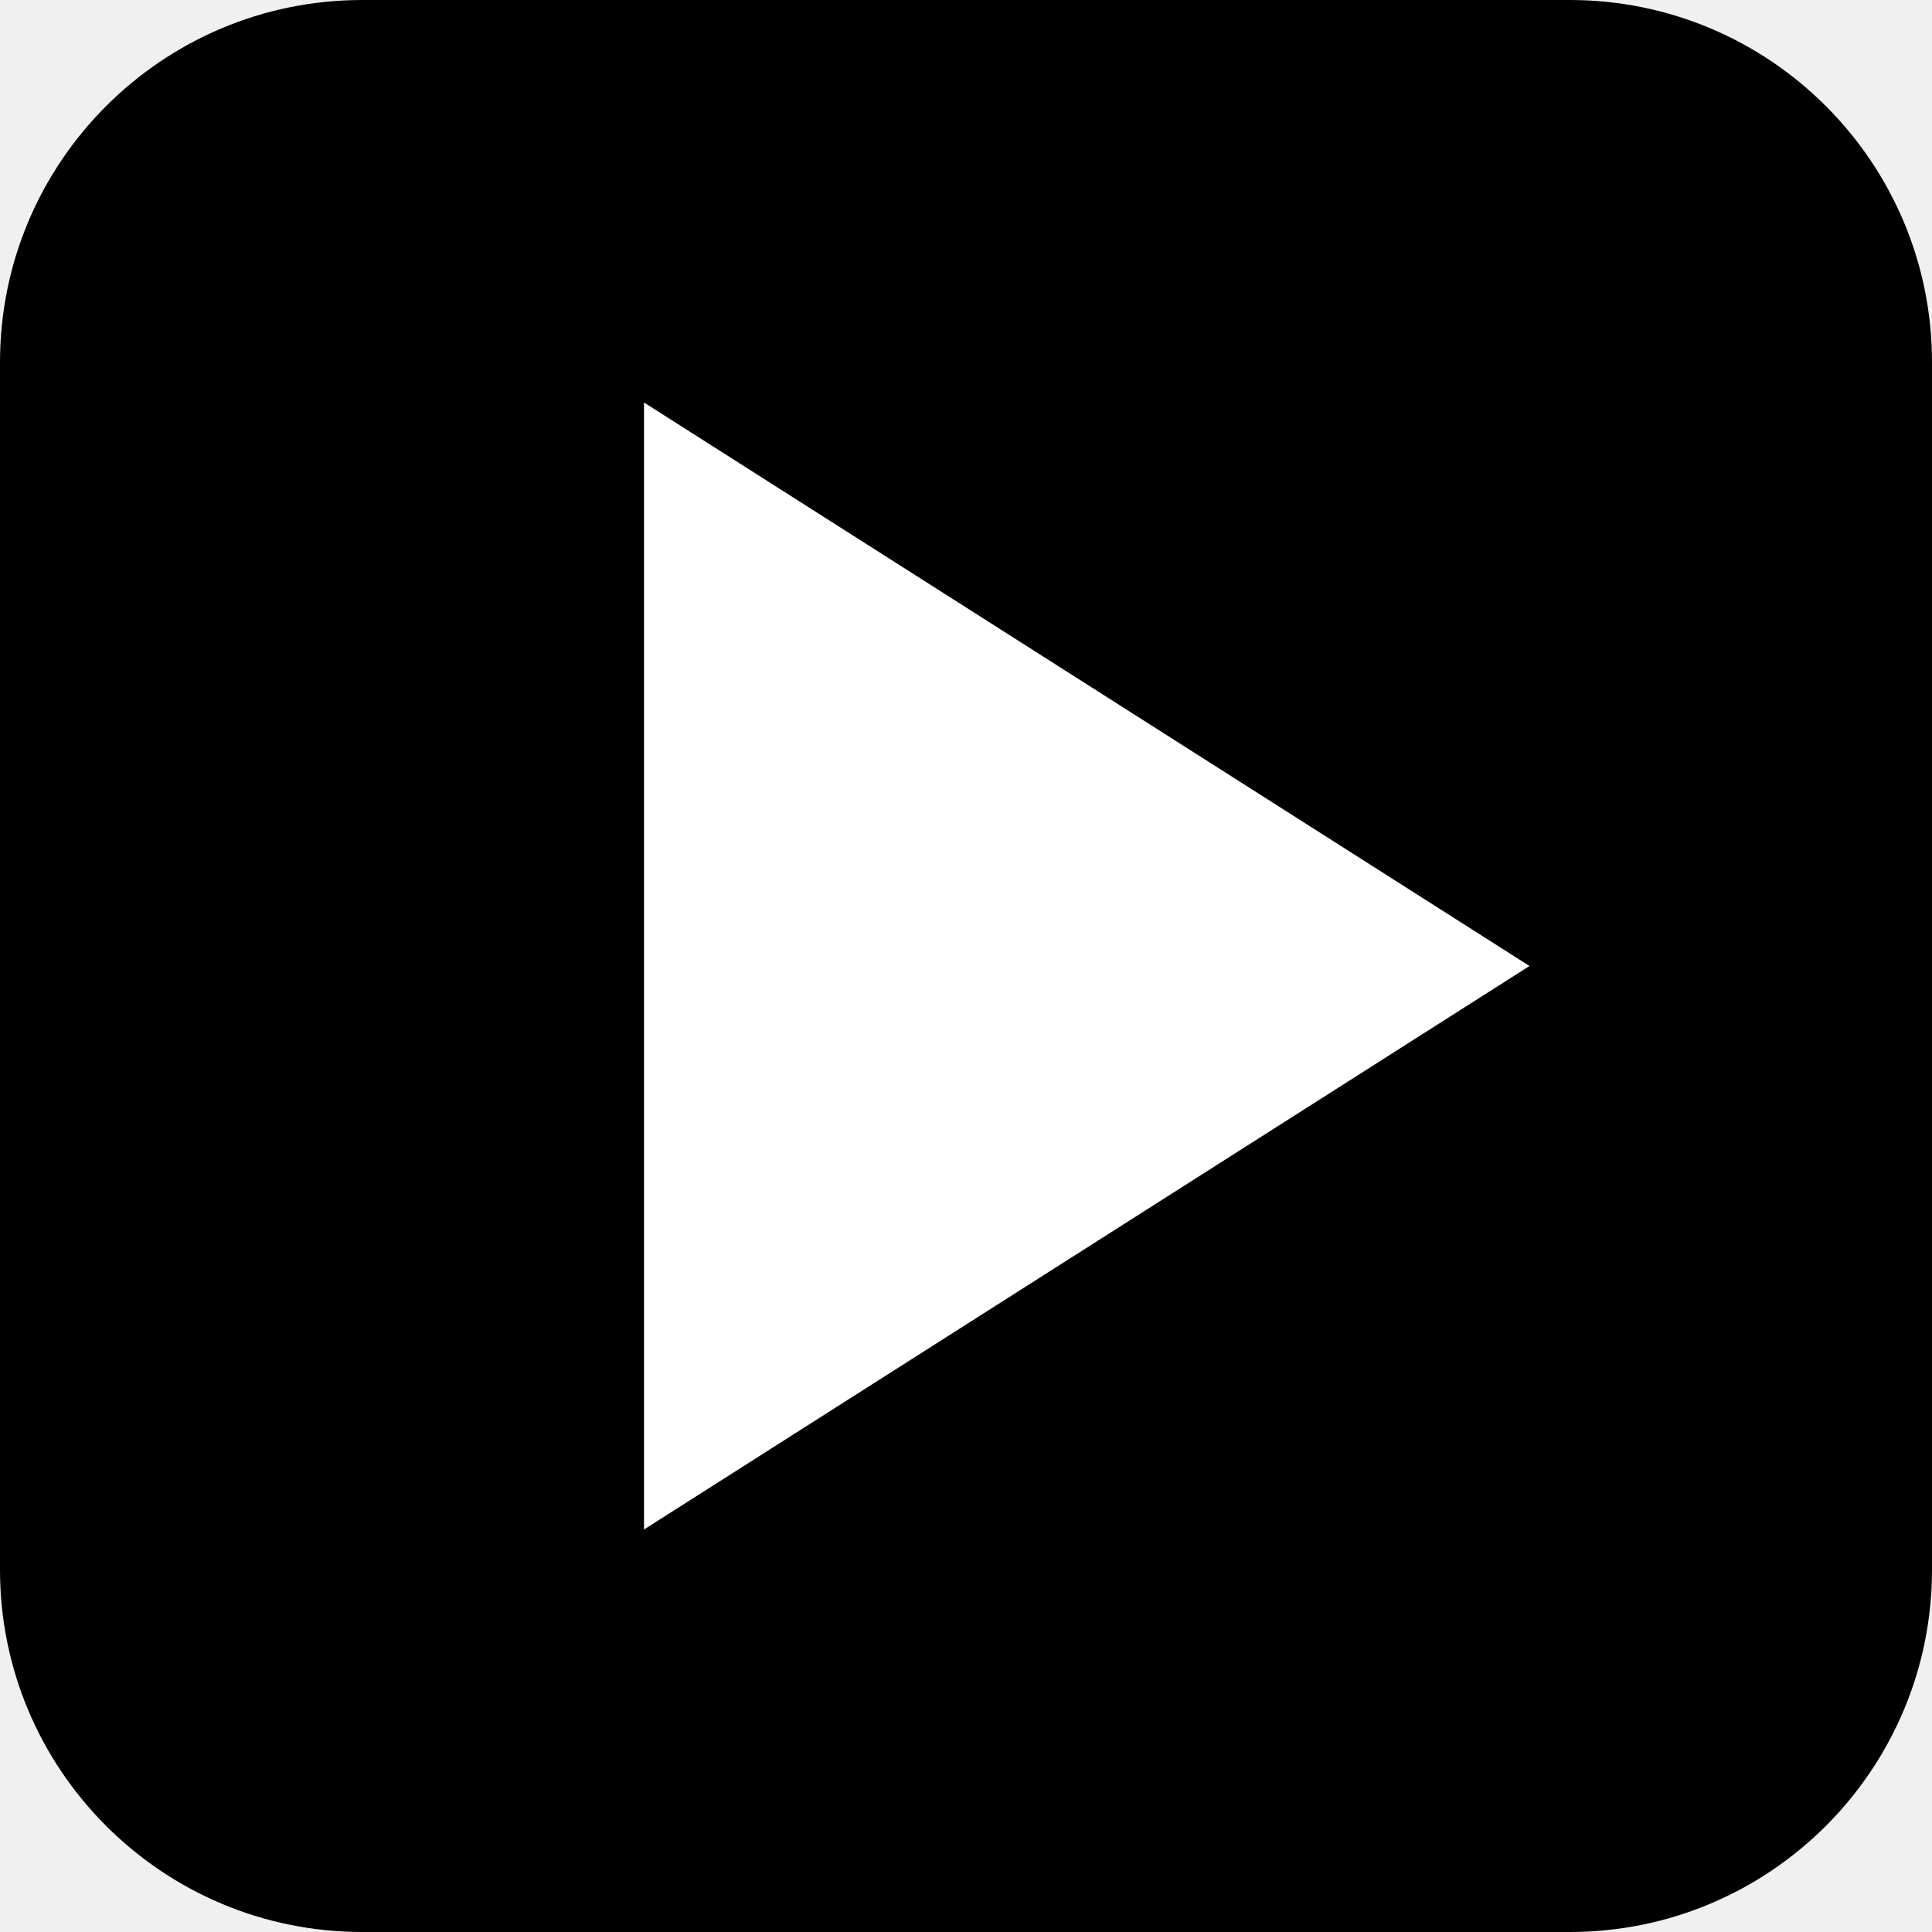
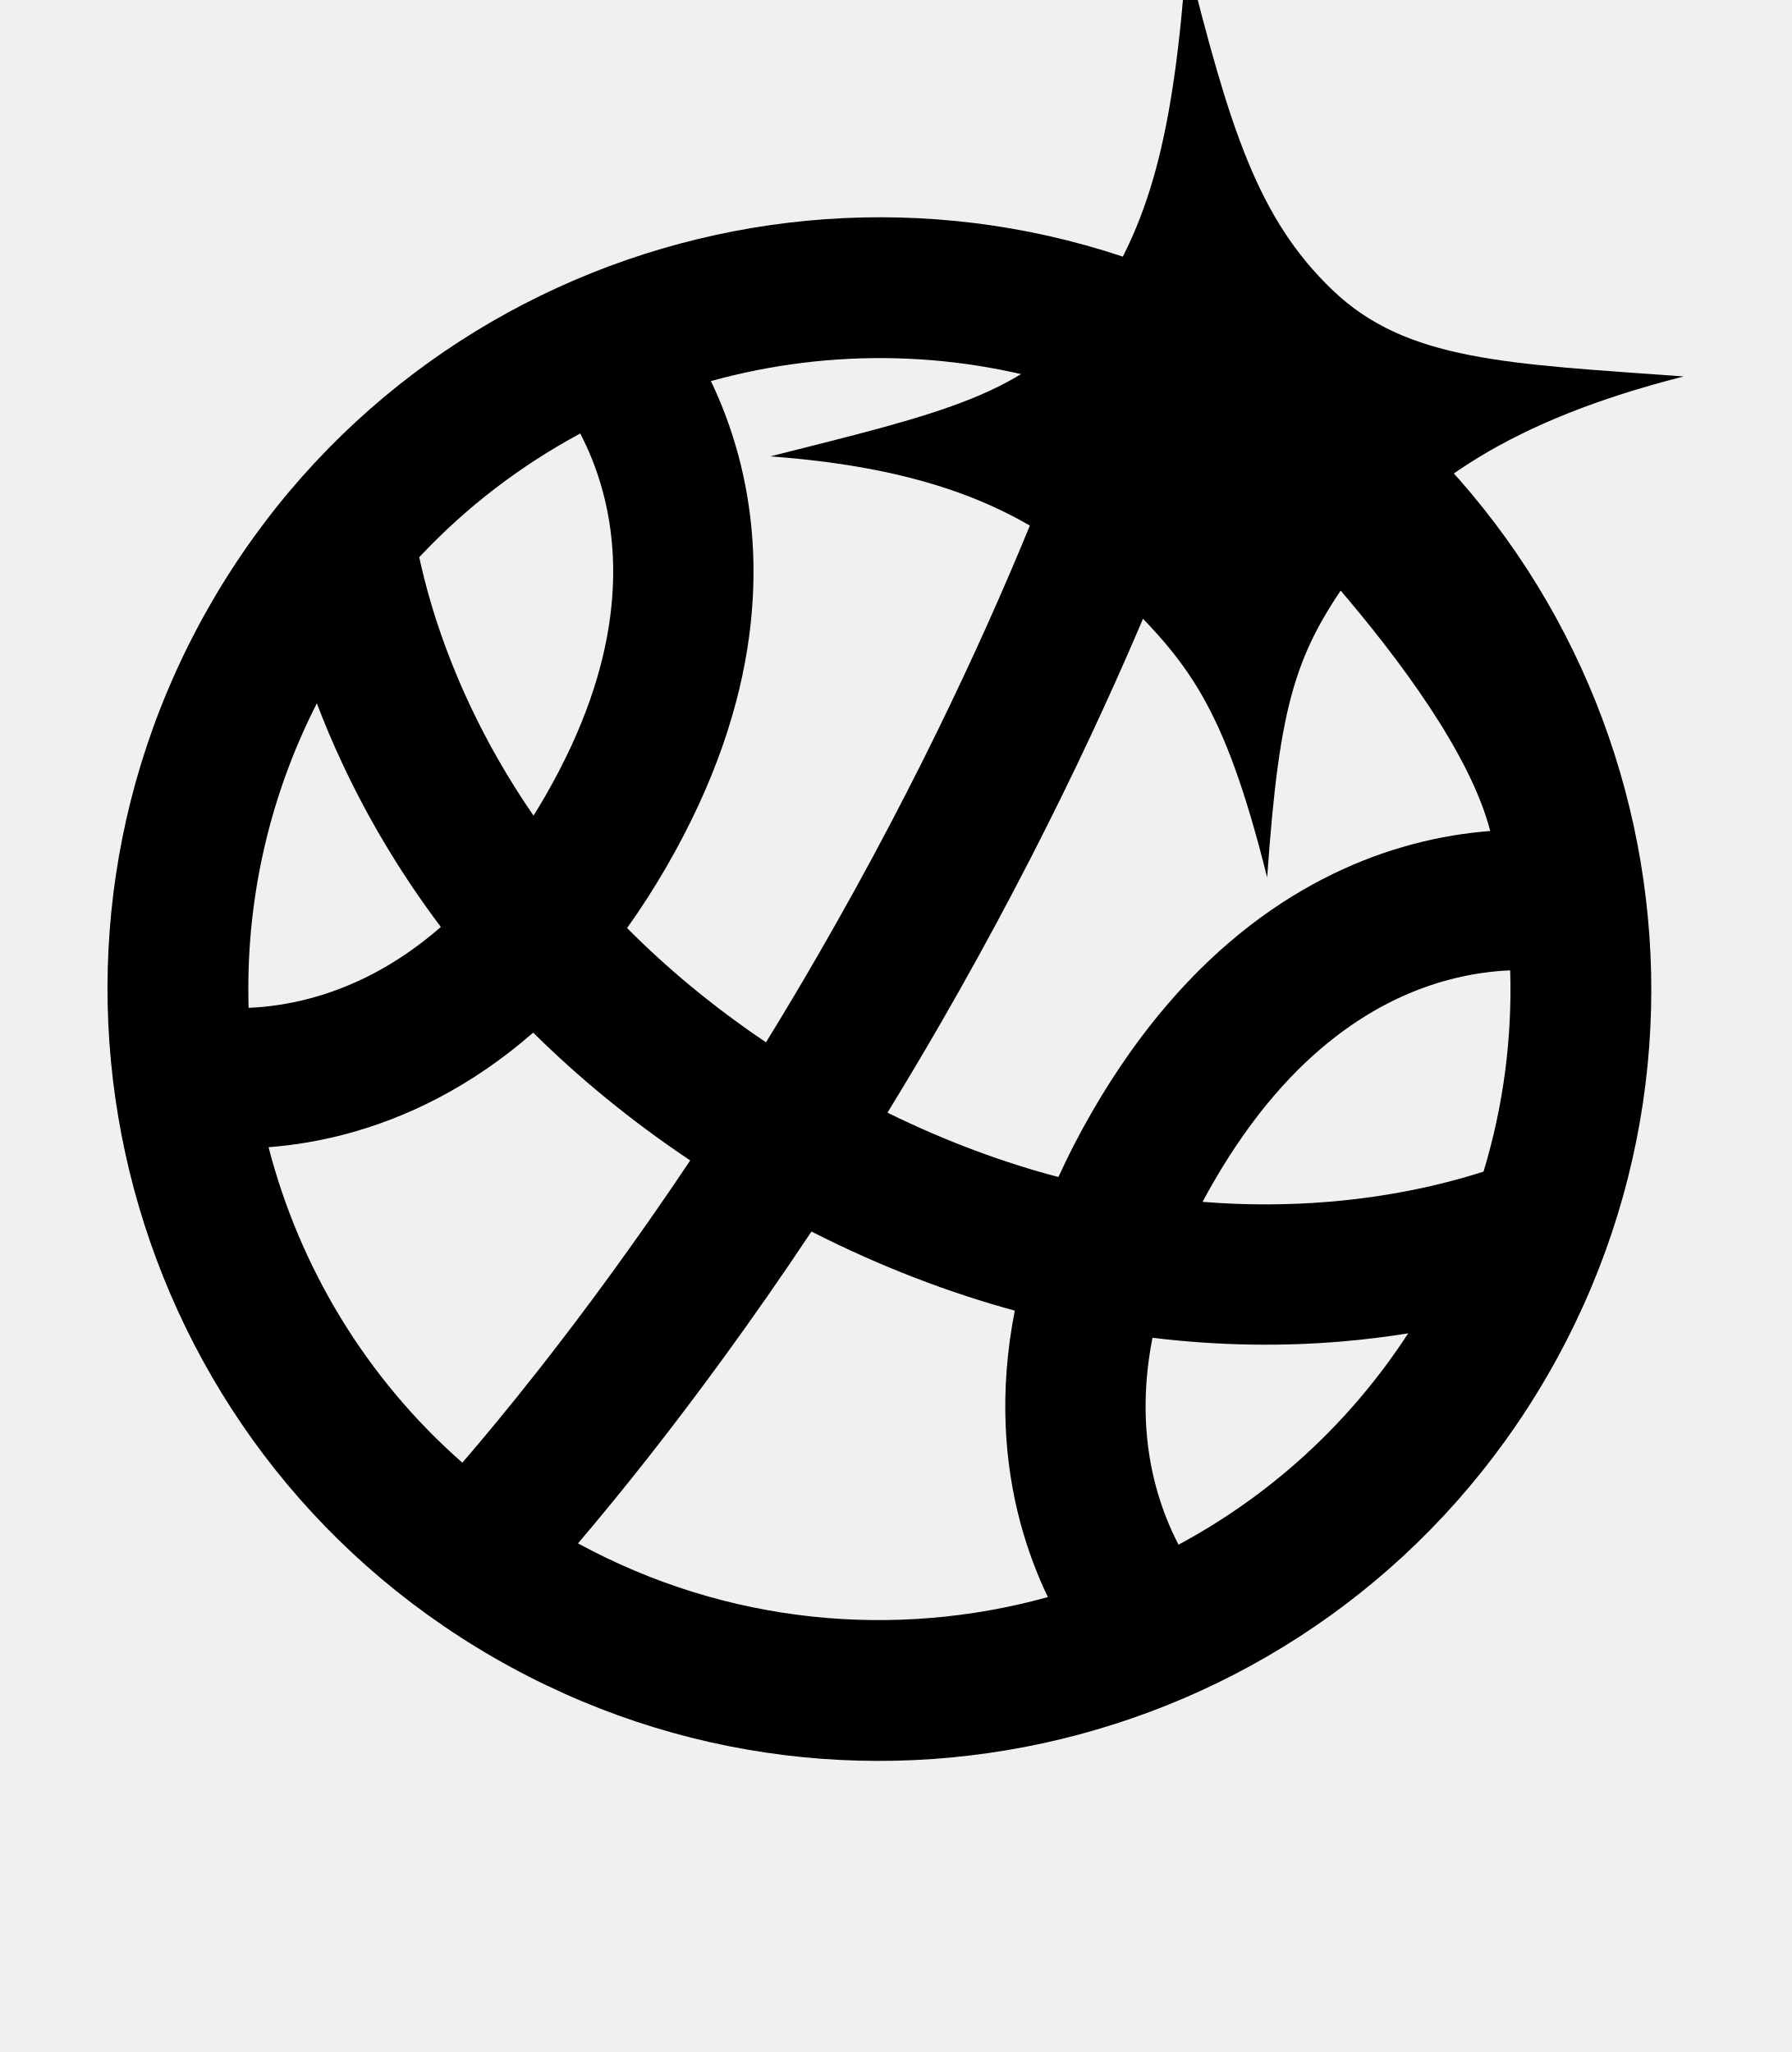
- <svg xmlns="http://www.w3.org/2000/svg" viewBox="0 0 24 24">
-   <rect width="24" height="24" rx="4.5" fill="oklch(0.542 0.179 288.033)" />
-   <path d="M8 5v14l11-7z" fill="white" />
+ <svg xmlns="http://www.w3.org/2000/svg" viewBox="0 0 749 858" fill="none">
+   <g transform="translate(0, -70) translate(374.5, 429) scale(0.88) translate(-374.5, -429)">
+     <path d="M466.427 168.861C495.285 129.282 506.693 84.438 512.634 0C533.148 82.123 546.489 124.802 581.877 158.761C617.169 192.728 665.103 193.798 748.854 199.923C667.439 220.499 622.305 251.433 593.351 291.021C564.503 330.712 556.889 353.483 550.953 437.986C530.433 355.798 513.299 335.191 478.007 301.224C442.706 267.146 398.563 244.022 314.876 237.891C396.227 217.322 437.57 208.441 466.427 168.861Z" fill="black" />
+     <path fill-rule="evenodd" clip-rule="evenodd" d="M49.184 307.674C-52.066 483.049 8.021 707.299 183.394 808.549C358.767 909.802 583.018 849.716 684.271 674.339C785.523 498.966 725.435 274.717 550.061 173.465C374.687 72.212 150.437 132.3 49.184 307.674ZM504.059 285.803C511.967 266.102 523.21 235.316 523.21 235.316C523.21 235.316 638.091 343.098 656.937 415.892C645.85 416.734 633.294 418.626 619.77 422.25C571.292 435.239 513.798 469.606 467.762 549.342C461.669 559.896 456.364 570.226 451.777 580.319C426.091 573.532 398.887 563.656 370.564 549.722C378.841 536.229 387.201 522.209 395.594 507.676C446.506 419.492 481.622 341.701 504.059 285.803ZM312.854 516.299C321.117 502.859 329.471 488.869 337.857 474.342C386.944 389.322 420.727 314.441 442.19 260.97C450.977 239.079 457.691 220.795 462.539 206.897C404.627 187.299 343.367 186.415 286.674 202.122C291.487 212.144 296.127 223.964 299.751 237.487C312.741 285.966 311.724 352.94 265.687 432.676C259.594 443.232 253.301 452.989 246.854 462.009C265.311 480.592 287.107 498.956 312.854 516.299ZM202.254 511.689C172.341 537.799 141.524 552.309 113.681 559.769C100.157 563.392 87.604 565.286 76.521 566.129C91.264 623.076 122.661 675.686 168.587 716.039C178.201 704.889 190.674 689.936 205.237 671.382C225.721 645.289 250.307 612.109 276.851 572.429C248.041 553.139 223.371 532.616 202.254 511.689ZM202.404 408.588C204.267 405.605 206.117 402.525 207.954 399.344C245.251 334.744 243.717 285.948 235.354 254.742C232.391 243.676 228.444 234.389 224.594 227.026C196.481 242.128 170.571 261.829 148.114 285.795C148.347 286.88 148.594 288.001 148.854 289.157C152.647 305.853 159.684 329.633 172.574 356.895C180.234 373.096 189.984 390.58 202.404 408.588ZM99.457 355.233C103.091 364.791 107.341 374.89 112.304 385.391C123.604 409.29 138.584 435.196 158.381 461.492C136.051 480.972 114.297 490.586 96.424 495.376C85.361 498.339 75.347 499.566 67.047 499.916C65.551 451.112 75.954 401.399 99.457 355.233ZM257.677 712.546C279.657 684.546 306.044 648.889 334.457 606.202C367.944 623.249 400.317 635.399 431.054 643.786C423.397 682.746 426.241 716.689 433.7 744.532C437.323 758.056 441.963 769.872 446.775 779.896C374.314 799.969 294.387 792.939 223.534 754.369C233.024 743.229 244.574 729.242 257.677 712.546ZM496.461 656.682C490.757 685.759 493.306 709.406 498.095 727.279C501.06 738.342 505.006 747.629 508.855 754.992C551.869 731.886 589.721 698.016 617.951 654.576C607.853 656.209 596.979 657.579 585.398 658.532C559.052 660.696 529.131 660.676 496.461 656.682ZM520.267 592.102C542.07 593.856 562.083 593.556 579.941 592.089C609.996 589.619 634.108 583.826 650.464 578.762C651.599 578.409 652.697 578.062 653.756 577.719C663.28 546.289 667.387 514.002 666.41 482.106C658.107 482.452 648.092 483.679 637.025 486.646C605.819 495.006 562.794 518.076 525.497 582.676C523.661 585.856 521.919 588.999 520.267 592.102Z" fill="black" />
+   </g>
</svg>
